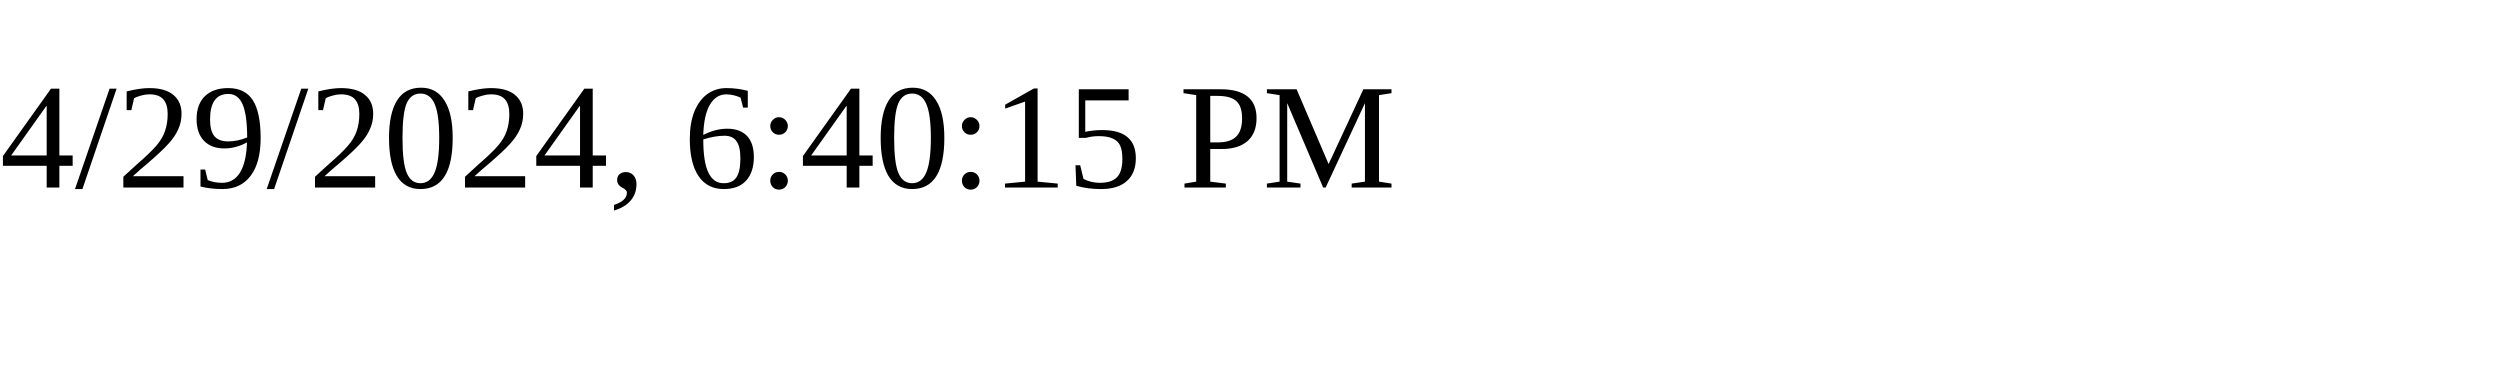
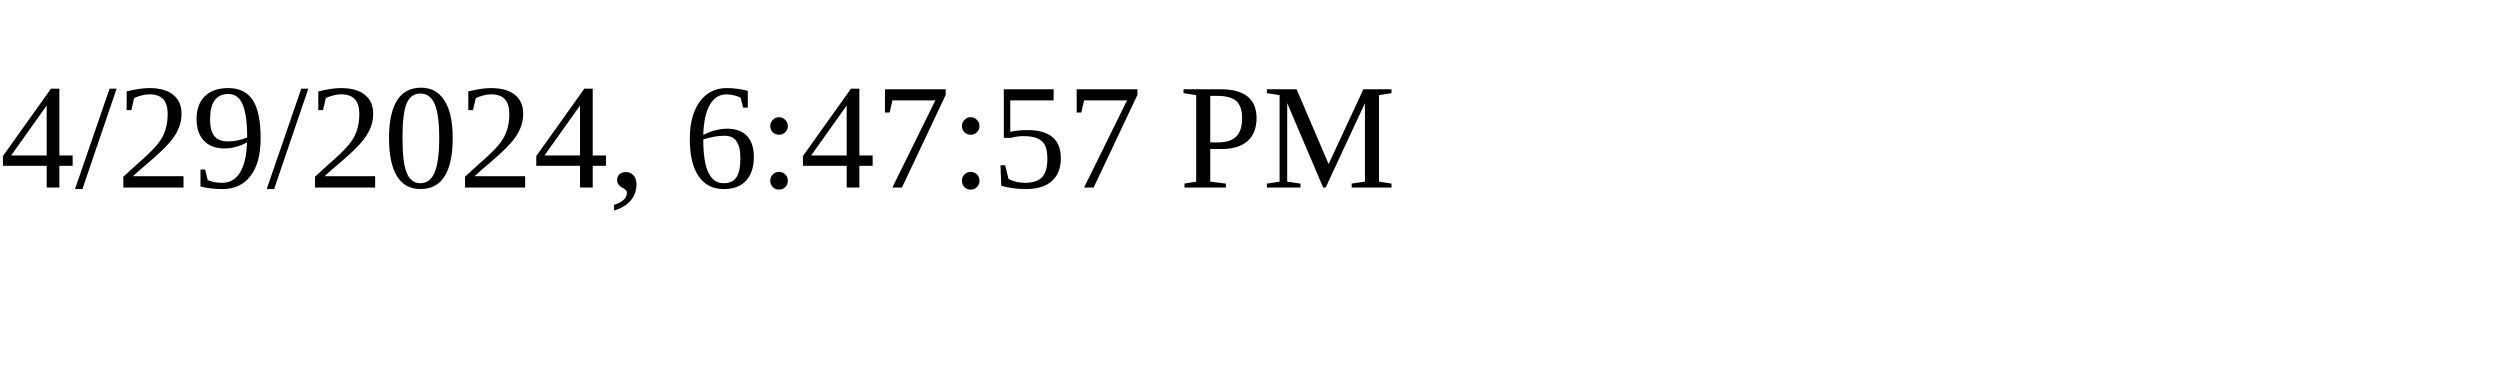
<svg xmlns="http://www.w3.org/2000/svg" height="30" width="200">
-   <text x="0" y="15">4/29/2024, 6:40:15 PM</text>
+   <text x="0" y="15">4/29/2024, 6:47:57 PM</text>
</svg>
